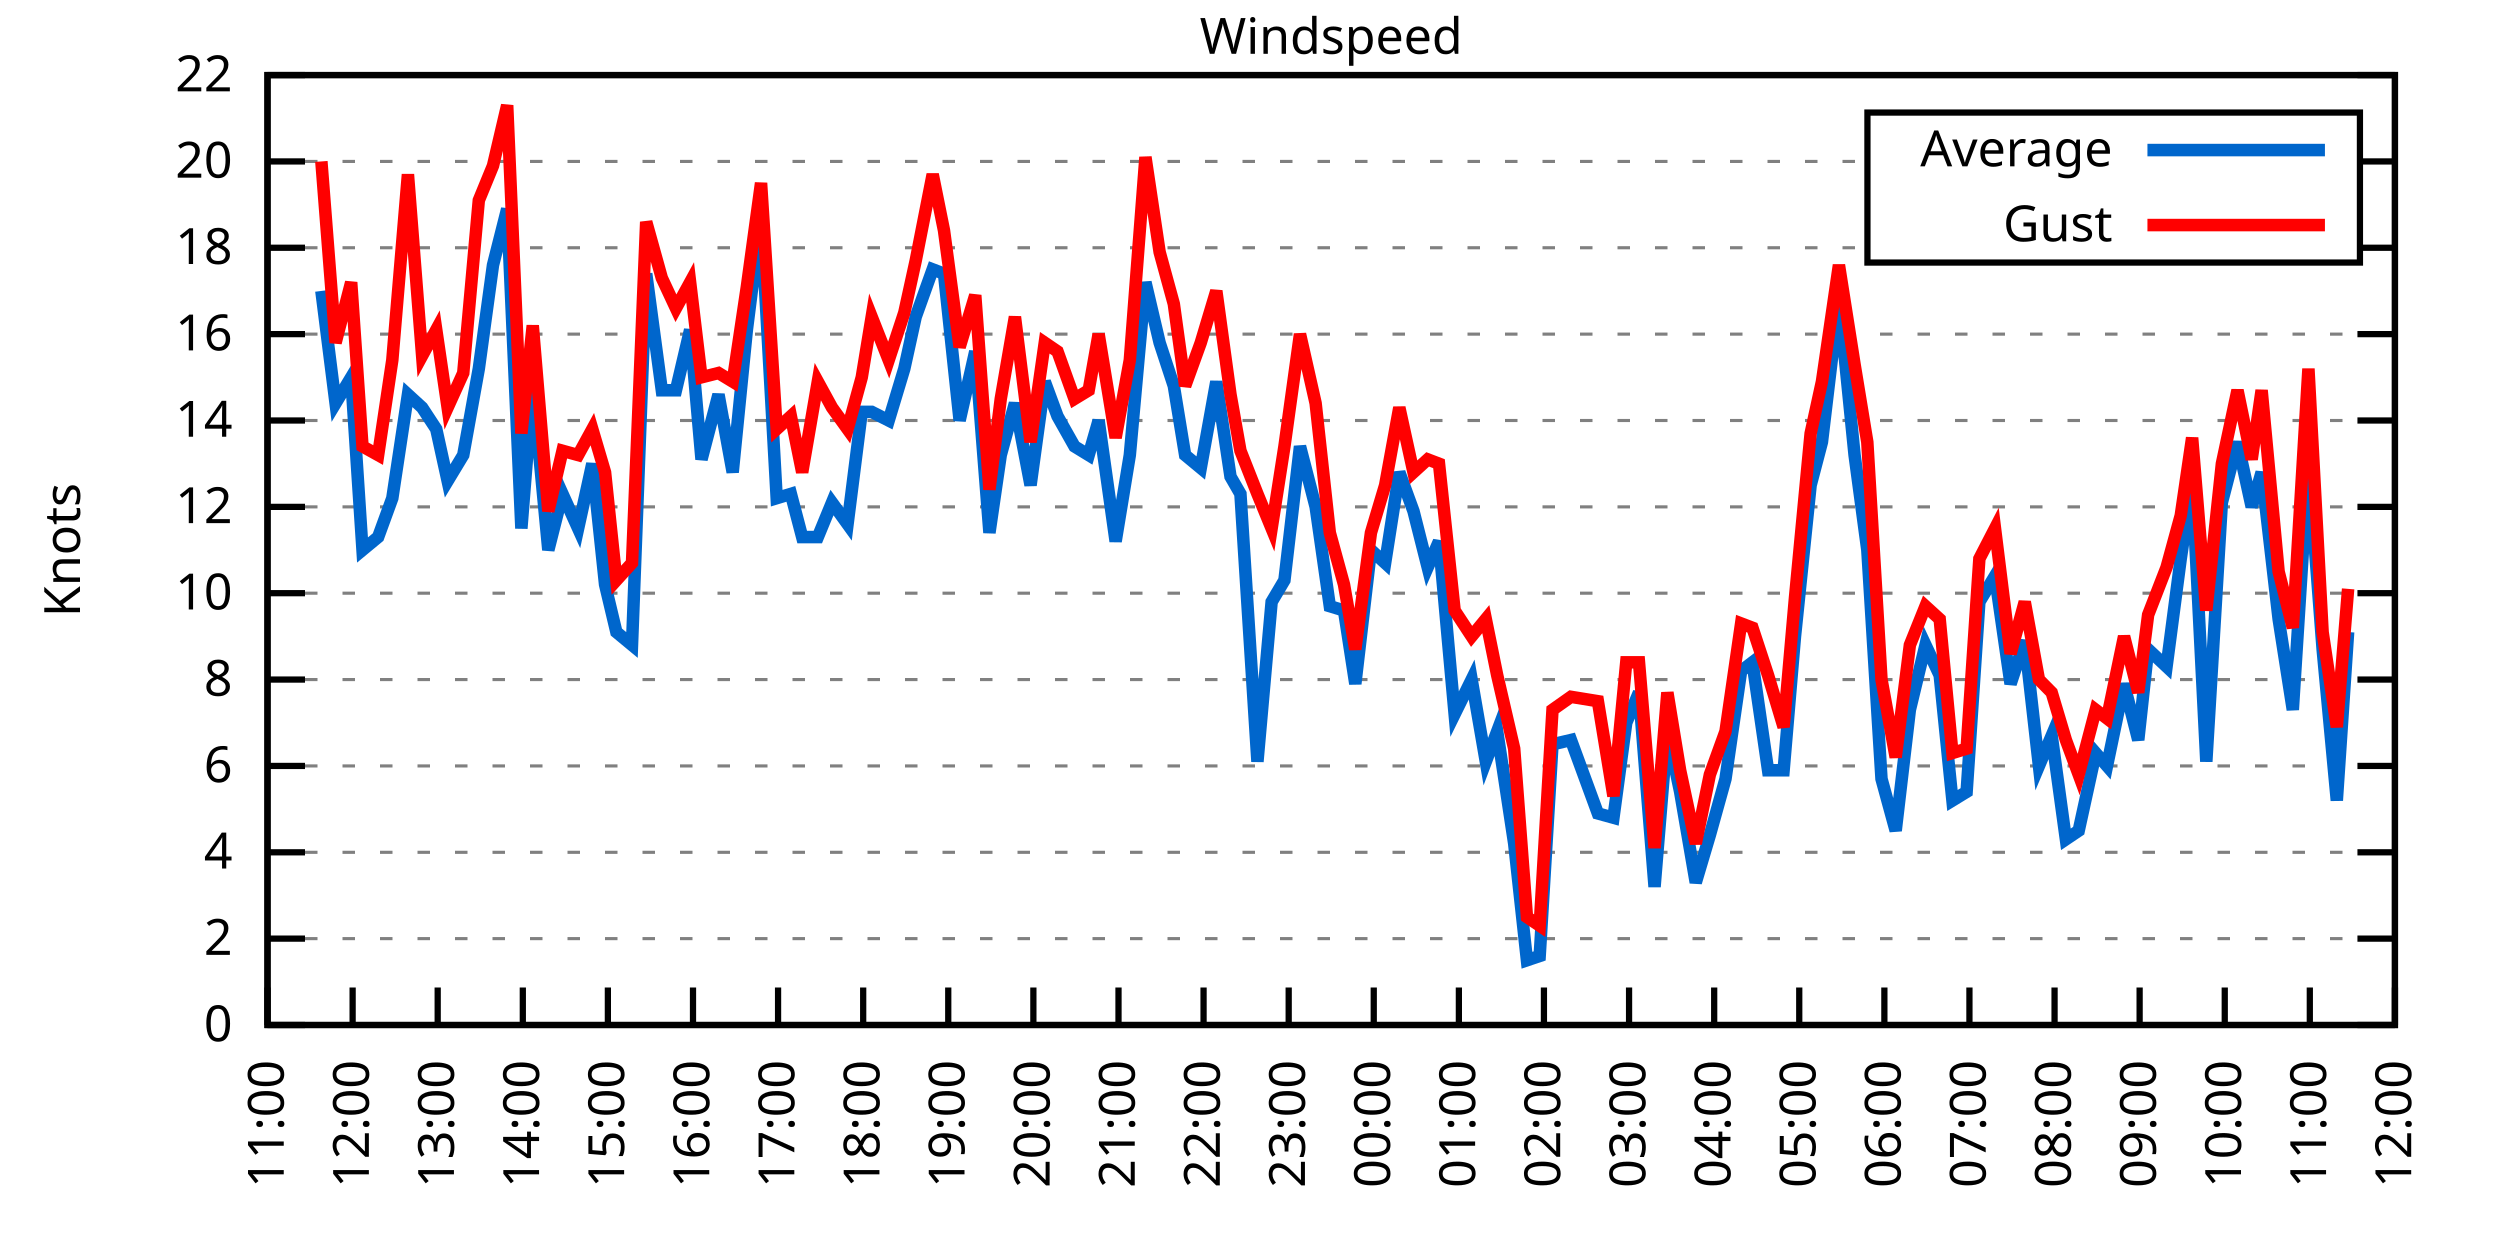
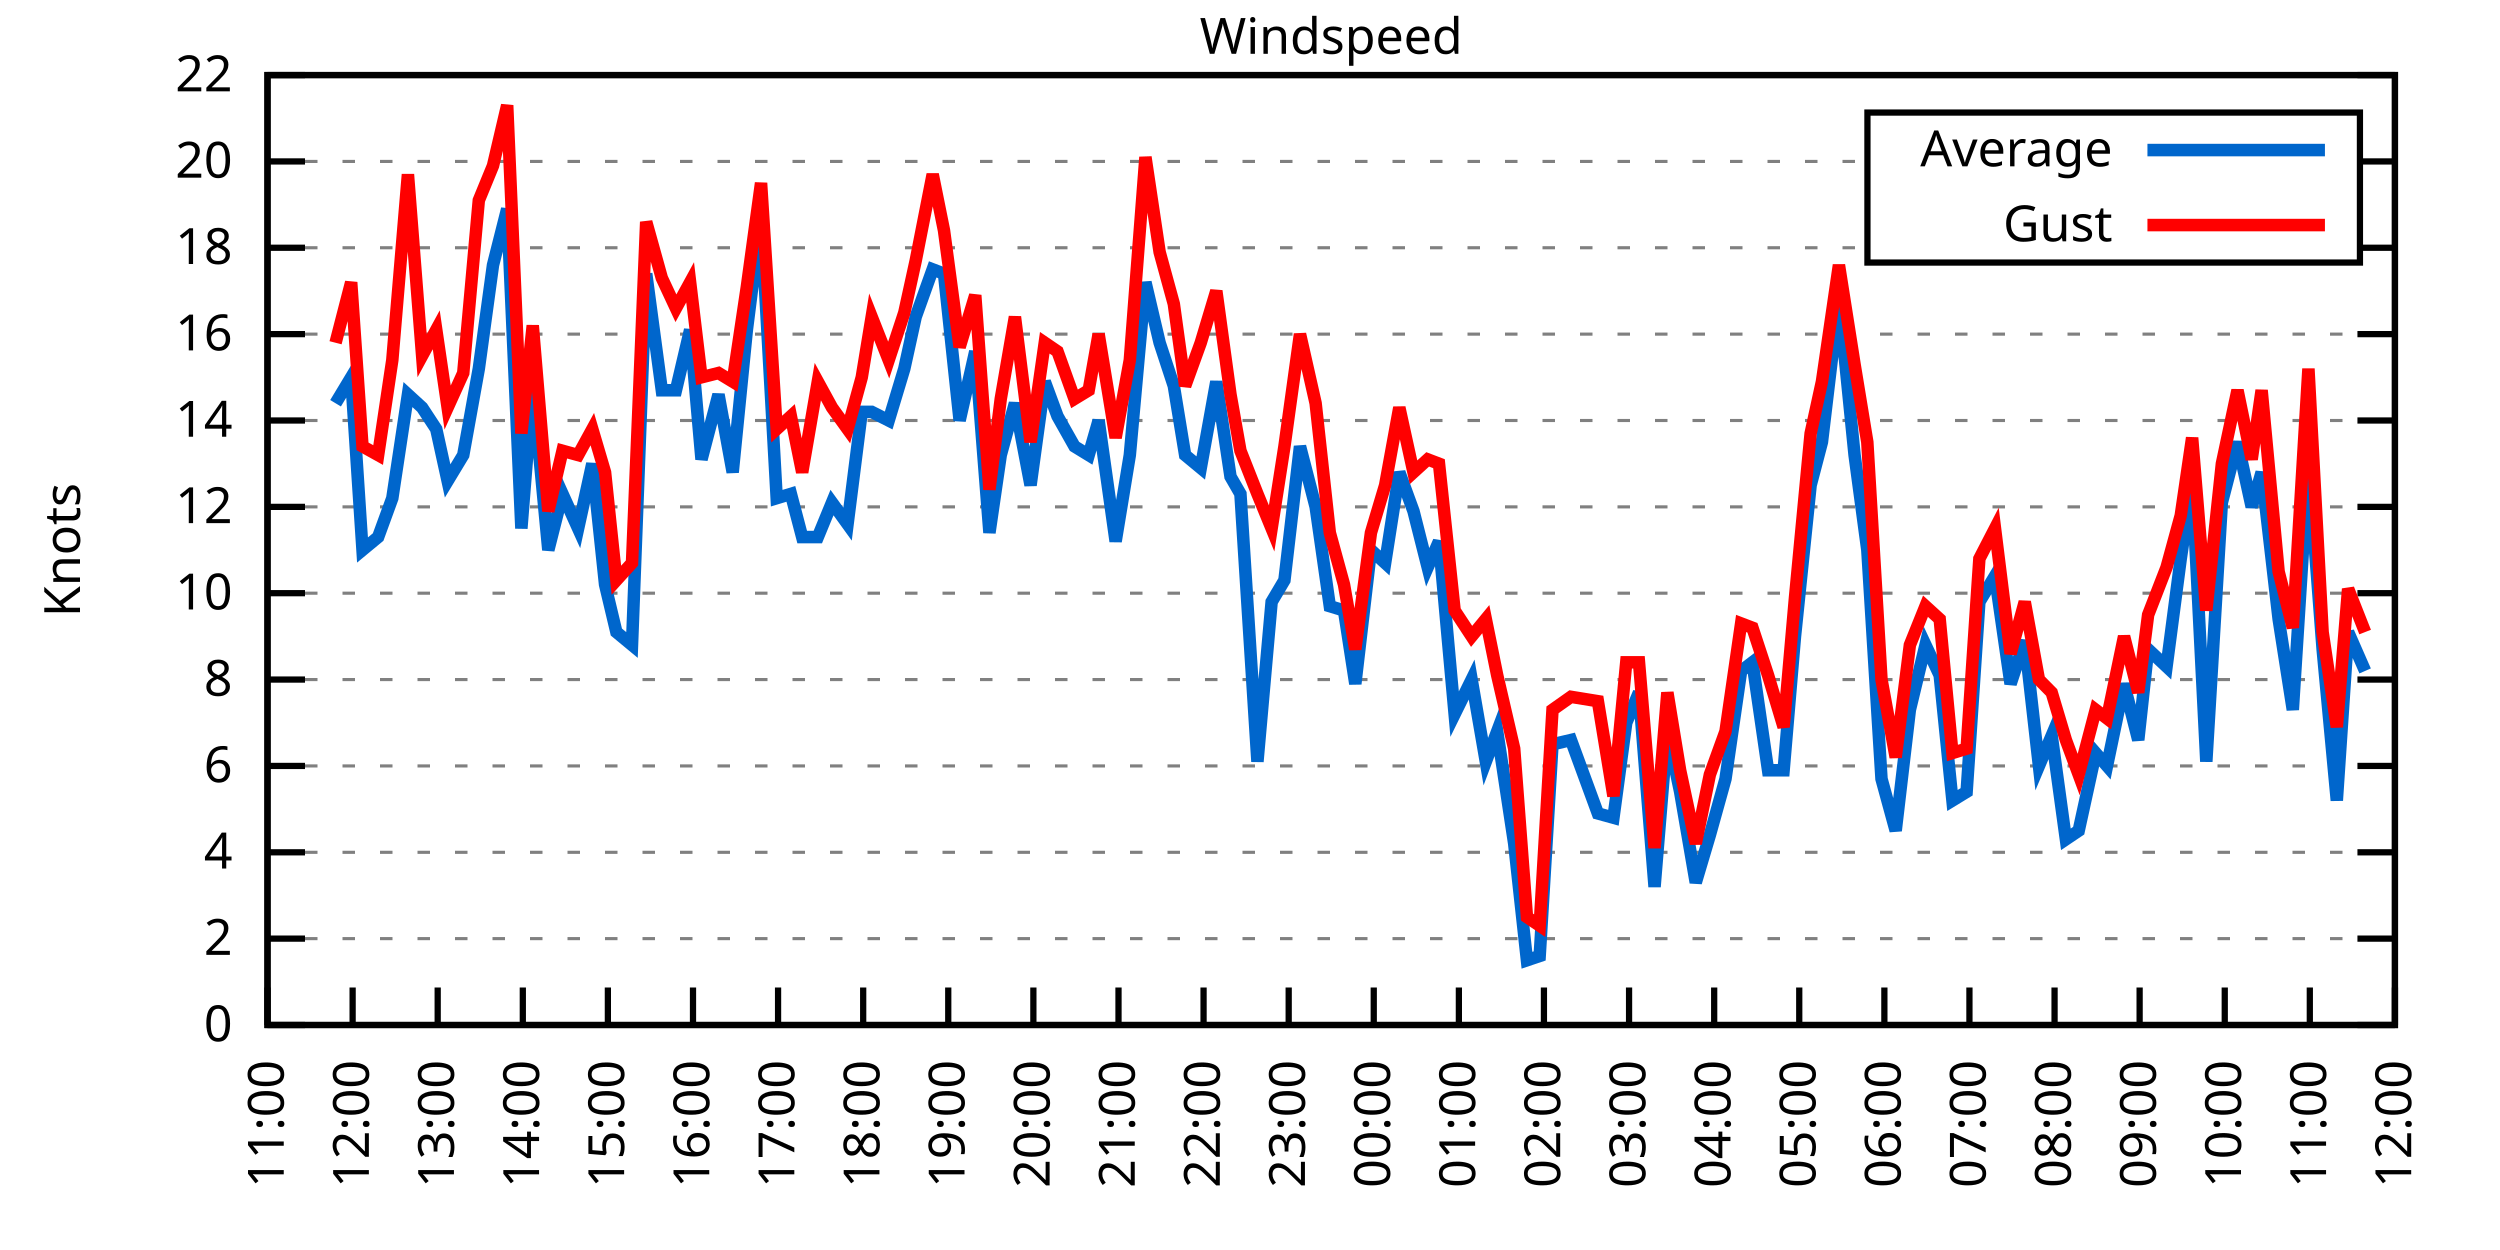
<svg xmlns="http://www.w3.org/2000/svg" xmlns:xlink="http://www.w3.org/1999/xlink" width="400" height="200" viewBox="0 0 400 200">
  <g id="gnuplot_canvas">
    <rect x="0" y="0" width="400" height="200" fill="none" />
    <defs>
      <circle id="gpDot" r="0.5" stroke-width="0.5" stroke="currentColor" />
      <path id="gpPt0" stroke-width="0.333" stroke="currentColor" d="M-1,0 h2 M0,-1 v2" />
      <path id="gpPt1" stroke-width="0.333" stroke="currentColor" d="M-1,-1 L1,1 M1,-1 L-1,1" />
      <path id="gpPt2" stroke-width="0.333" stroke="currentColor" d="M-1,0 L1,0 M0,-1 L0,1 M-1,-1 L1,1 M-1,1 L1,-1" />
      <rect id="gpPt3" stroke-width="0.333" stroke="currentColor" x="-1" y="-1" width="2" height="2" />
      <rect id="gpPt4" stroke-width="0.333" stroke="currentColor" fill="currentColor" x="-1" y="-1" width="2" height="2" />
      <circle id="gpPt5" stroke-width="0.333" stroke="currentColor" cx="0" cy="0" r="1" />
      <use xlink:href="#gpPt5" id="gpPt6" fill="currentColor" stroke="none" />
      <path id="gpPt7" stroke-width="0.333" stroke="currentColor" d="M0,-1.33 L-1.33,0.67 L1.33,0.67 z" />
      <use xlink:href="#gpPt7" id="gpPt8" fill="currentColor" stroke="none" />
      <use xlink:href="#gpPt7" id="gpPt9" stroke="currentColor" transform="rotate(180)" />
      <use xlink:href="#gpPt9" id="gpPt10" fill="currentColor" stroke="none" />
      <use xlink:href="#gpPt3" id="gpPt11" stroke="currentColor" transform="rotate(45)" />
      <use xlink:href="#gpPt11" id="gpPt12" fill="currentColor" stroke="none" />
      <path id="gpPt13" stroke-width="0.333" stroke="currentColor" d="M0,1.330 L1.265,0.411 L0.782,-1.067 L-0.782,-1.076 L-1.265,0.411 z" />
      <use xlink:href="#gpPt13" id="gpPt14" fill="currentColor" stroke="none" />
      <filter id="textbox" filterUnits="objectBoundingBox" x="0" y="0" height="1" width="1">
        <feFlood flood-color="white" flood-opacity="1" result="bgnd" />
        <feComposite in="SourceGraphic" in2="bgnd" operator="atop" />
      </filter>
      <filter id="greybox" filterUnits="objectBoundingBox" x="0" y="0" height="1" width="1">
        <feFlood flood-color="lightgrey" flood-opacity="1" result="grey" />
        <feComposite in="SourceGraphic" in2="grey" operator="atop" />
      </filter>
    </defs>
    <g fill="none" color="white" stroke="currentColor" stroke-width="1.00" stroke-linecap="butt" stroke-linejoin="miter">
</g>
    <g fill="none" color="black" stroke="currentColor" stroke-width="1.00" stroke-linecap="butt" stroke-linejoin="miter">
      <g stroke="none" shape-rendering="crispEdges">
        <polygon fill="rgb(255, 255, 255)" points="42.80,164.00 383.18,164.00 383.18,12.02 42.80,12.02 " />
      </g>
    </g>
    <g fill="none" color="black" stroke="currentColor" stroke-width="1.00" stroke-linecap="butt" stroke-linejoin="miter">
</g>
    <g fill="none" color="black" stroke="black" stroke-width="0.50" stroke-linecap="butt" stroke-linejoin="miter">
</g>
    <g fill="none" color="gray" stroke="currentColor" stroke-width="0.50" stroke-linecap="butt" stroke-linejoin="miter">
      <path stroke="gray" stroke-dasharray="2,4" class="gridline" d="M42.80,164.00 L383.19,164.00  " />
    </g>
    <g fill="none" color="gray" stroke="gray" stroke-width="1.00" stroke-linecap="butt" stroke-linejoin="miter">
</g>
    <g fill="none" color="black" stroke="currentColor" stroke-width="1.00" stroke-linecap="butt" stroke-linejoin="miter">
      <path stroke="black" d="M42.80,164.00 L48.80,164.00 M383.19,164.00 L377.19,164.00  " />
      <g transform="translate(37.20,166.60)" stroke="none" fill="black" font-family="Sans" font-size="8.00" text-anchor="end">
        <text>
          <tspan font-family="Sans"> 0</tspan>
        </text>
      </g>
    </g>
    <g fill="none" color="black" stroke="currentColor" stroke-width="1.00" stroke-linecap="butt" stroke-linejoin="miter">
</g>
    <g fill="none" color="black" stroke="black" stroke-width="0.50" stroke-linecap="butt" stroke-linejoin="miter">
</g>
    <g fill="none" color="gray" stroke="currentColor" stroke-width="0.50" stroke-linecap="butt" stroke-linejoin="miter">
      <path stroke="gray" stroke-dasharray="2,4" class="gridline" d="M42.80,150.18 L383.19,150.18  " />
    </g>
    <g fill="none" color="gray" stroke="gray" stroke-width="1.00" stroke-linecap="butt" stroke-linejoin="miter">
</g>
    <g fill="none" color="black" stroke="currentColor" stroke-width="1.00" stroke-linecap="butt" stroke-linejoin="miter">
      <path stroke="black" d="M42.80,150.18 L48.80,150.18 M383.19,150.18 L377.19,150.18  " />
      <g transform="translate(37.20,152.78)" stroke="none" fill="black" font-family="Sans" font-size="8.00" text-anchor="end">
        <text>
          <tspan font-family="Sans"> 2</tspan>
        </text>
      </g>
    </g>
    <g fill="none" color="black" stroke="currentColor" stroke-width="1.00" stroke-linecap="butt" stroke-linejoin="miter">
</g>
    <g fill="none" color="black" stroke="black" stroke-width="0.50" stroke-linecap="butt" stroke-linejoin="miter">
</g>
    <g fill="none" color="gray" stroke="currentColor" stroke-width="0.50" stroke-linecap="butt" stroke-linejoin="miter">
      <path stroke="gray" stroke-dasharray="2,4" class="gridline" d="M42.80,136.37 L383.19,136.37  " />
    </g>
    <g fill="none" color="gray" stroke="gray" stroke-width="1.00" stroke-linecap="butt" stroke-linejoin="miter">
</g>
    <g fill="none" color="black" stroke="currentColor" stroke-width="1.00" stroke-linecap="butt" stroke-linejoin="miter">
      <path stroke="black" d="M42.80,136.37 L48.80,136.37 M383.19,136.37 L377.19,136.37  " />
      <g transform="translate(37.20,138.97)" stroke="none" fill="black" font-family="Sans" font-size="8.00" text-anchor="end">
        <text>
          <tspan font-family="Sans"> 4</tspan>
        </text>
      </g>
    </g>
    <g fill="none" color="black" stroke="currentColor" stroke-width="1.00" stroke-linecap="butt" stroke-linejoin="miter">
</g>
    <g fill="none" color="black" stroke="black" stroke-width="0.50" stroke-linecap="butt" stroke-linejoin="miter">
</g>
    <g fill="none" color="gray" stroke="currentColor" stroke-width="0.50" stroke-linecap="butt" stroke-linejoin="miter">
      <path stroke="gray" stroke-dasharray="2,4" class="gridline" d="M42.80,122.55 L383.19,122.55  " />
    </g>
    <g fill="none" color="gray" stroke="gray" stroke-width="1.00" stroke-linecap="butt" stroke-linejoin="miter">
</g>
    <g fill="none" color="black" stroke="currentColor" stroke-width="1.00" stroke-linecap="butt" stroke-linejoin="miter">
      <path stroke="black" d="M42.80,122.55 L48.80,122.55 M383.19,122.55 L377.19,122.55  " />
      <g transform="translate(37.20,125.15)" stroke="none" fill="black" font-family="Sans" font-size="8.00" text-anchor="end">
        <text>
          <tspan font-family="Sans"> 6</tspan>
        </text>
      </g>
    </g>
    <g fill="none" color="black" stroke="currentColor" stroke-width="1.00" stroke-linecap="butt" stroke-linejoin="miter">
</g>
    <g fill="none" color="black" stroke="black" stroke-width="0.50" stroke-linecap="butt" stroke-linejoin="miter">
</g>
    <g fill="none" color="gray" stroke="currentColor" stroke-width="0.50" stroke-linecap="butt" stroke-linejoin="miter">
      <path stroke="gray" stroke-dasharray="2,4" class="gridline" d="M42.80,108.73 L383.19,108.73  " />
    </g>
    <g fill="none" color="gray" stroke="gray" stroke-width="1.00" stroke-linecap="butt" stroke-linejoin="miter">
</g>
    <g fill="none" color="black" stroke="currentColor" stroke-width="1.00" stroke-linecap="butt" stroke-linejoin="miter">
      <path stroke="black" d="M42.80,108.73 L48.80,108.73 M383.19,108.73 L377.19,108.73  " />
      <g transform="translate(37.20,111.33)" stroke="none" fill="black" font-family="Sans" font-size="8.00" text-anchor="end">
        <text>
          <tspan font-family="Sans"> 8</tspan>
        </text>
      </g>
    </g>
    <g fill="none" color="black" stroke="currentColor" stroke-width="1.00" stroke-linecap="butt" stroke-linejoin="miter">
</g>
    <g fill="none" color="black" stroke="black" stroke-width="0.50" stroke-linecap="butt" stroke-linejoin="miter">
</g>
    <g fill="none" color="gray" stroke="currentColor" stroke-width="0.50" stroke-linecap="butt" stroke-linejoin="miter">
      <path stroke="gray" stroke-dasharray="2,4" class="gridline" d="M42.80,94.91 L383.19,94.91  " />
    </g>
    <g fill="none" color="gray" stroke="gray" stroke-width="1.00" stroke-linecap="butt" stroke-linejoin="miter">
</g>
    <g fill="none" color="black" stroke="currentColor" stroke-width="1.00" stroke-linecap="butt" stroke-linejoin="miter">
      <path stroke="black" d="M42.80,94.91 L48.80,94.91 M383.19,94.91 L377.19,94.91  " />
      <g transform="translate(37.20,97.51)" stroke="none" fill="black" font-family="Sans" font-size="8.00" text-anchor="end">
        <text>
          <tspan font-family="Sans"> 10</tspan>
        </text>
      </g>
    </g>
    <g fill="none" color="black" stroke="currentColor" stroke-width="1.00" stroke-linecap="butt" stroke-linejoin="miter">
</g>
    <g fill="none" color="black" stroke="black" stroke-width="0.50" stroke-linecap="butt" stroke-linejoin="miter">
</g>
    <g fill="none" color="gray" stroke="currentColor" stroke-width="0.50" stroke-linecap="butt" stroke-linejoin="miter">
      <path stroke="gray" stroke-dasharray="2,4" class="gridline" d="M42.80,81.10 L383.19,81.10  " />
    </g>
    <g fill="none" color="gray" stroke="gray" stroke-width="1.00" stroke-linecap="butt" stroke-linejoin="miter">
</g>
    <g fill="none" color="black" stroke="currentColor" stroke-width="1.00" stroke-linecap="butt" stroke-linejoin="miter">
      <path stroke="black" d="M42.80,81.10 L48.80,81.10 M383.19,81.10 L377.19,81.10  " />
      <g transform="translate(37.20,83.70)" stroke="none" fill="black" font-family="Sans" font-size="8.00" text-anchor="end">
        <text>
          <tspan font-family="Sans"> 12</tspan>
        </text>
      </g>
    </g>
    <g fill="none" color="black" stroke="currentColor" stroke-width="1.00" stroke-linecap="butt" stroke-linejoin="miter">
</g>
    <g fill="none" color="black" stroke="black" stroke-width="0.50" stroke-linecap="butt" stroke-linejoin="miter">
</g>
    <g fill="none" color="gray" stroke="currentColor" stroke-width="0.50" stroke-linecap="butt" stroke-linejoin="miter">
      <path stroke="gray" stroke-dasharray="2,4" class="gridline" d="M42.80,67.28 L383.19,67.28  " />
    </g>
    <g fill="none" color="gray" stroke="gray" stroke-width="1.00" stroke-linecap="butt" stroke-linejoin="miter">
</g>
    <g fill="none" color="black" stroke="currentColor" stroke-width="1.00" stroke-linecap="butt" stroke-linejoin="miter">
      <path stroke="black" d="M42.80,67.28 L48.80,67.28 M383.19,67.28 L377.19,67.28  " />
      <g transform="translate(37.20,69.88)" stroke="none" fill="black" font-family="Sans" font-size="8.00" text-anchor="end">
        <text>
          <tspan font-family="Sans"> 14</tspan>
        </text>
      </g>
    </g>
    <g fill="none" color="black" stroke="currentColor" stroke-width="1.00" stroke-linecap="butt" stroke-linejoin="miter">
</g>
    <g fill="none" color="black" stroke="black" stroke-width="0.50" stroke-linecap="butt" stroke-linejoin="miter">
</g>
    <g fill="none" color="gray" stroke="currentColor" stroke-width="0.50" stroke-linecap="butt" stroke-linejoin="miter">
      <path stroke="gray" stroke-dasharray="2,4" class="gridline" d="M42.80,53.46 L383.19,53.46  " />
    </g>
    <g fill="none" color="gray" stroke="gray" stroke-width="1.00" stroke-linecap="butt" stroke-linejoin="miter">
</g>
    <g fill="none" color="black" stroke="currentColor" stroke-width="1.00" stroke-linecap="butt" stroke-linejoin="miter">
      <path stroke="black" d="M42.80,53.46 L48.80,53.46 M383.19,53.46 L377.19,53.46  " />
      <g transform="translate(37.20,56.06)" stroke="none" fill="black" font-family="Sans" font-size="8.00" text-anchor="end">
        <text>
          <tspan font-family="Sans"> 16</tspan>
        </text>
      </g>
    </g>
    <g fill="none" color="black" stroke="currentColor" stroke-width="1.00" stroke-linecap="butt" stroke-linejoin="miter">
</g>
    <g fill="none" color="black" stroke="black" stroke-width="0.50" stroke-linecap="butt" stroke-linejoin="miter">
</g>
    <g fill="none" color="gray" stroke="currentColor" stroke-width="0.50" stroke-linecap="butt" stroke-linejoin="miter">
      <path stroke="gray" stroke-dasharray="2,4" class="gridline" d="M42.80,39.64 L298.79,39.64 M377.59,39.64 L383.19,39.64  " />
    </g>
    <g fill="none" color="gray" stroke="gray" stroke-width="1.00" stroke-linecap="butt" stroke-linejoin="miter">
</g>
    <g fill="none" color="black" stroke="currentColor" stroke-width="1.00" stroke-linecap="butt" stroke-linejoin="miter">
      <path stroke="black" d="M42.80,39.64 L48.80,39.64 M383.19,39.64 L377.19,39.64  " />
      <g transform="translate(37.20,42.24)" stroke="none" fill="black" font-family="Sans" font-size="8.00" text-anchor="end">
        <text>
          <tspan font-family="Sans"> 18</tspan>
        </text>
      </g>
    </g>
    <g fill="none" color="black" stroke="currentColor" stroke-width="1.00" stroke-linecap="butt" stroke-linejoin="miter">
</g>
    <g fill="none" color="black" stroke="black" stroke-width="0.50" stroke-linecap="butt" stroke-linejoin="miter">
</g>
    <g fill="none" color="gray" stroke="currentColor" stroke-width="0.50" stroke-linecap="butt" stroke-linejoin="miter">
      <path stroke="gray" stroke-dasharray="2,4" class="gridline" d="M42.80,25.83 L298.79,25.83 M377.59,25.83 L383.19,25.83  " />
    </g>
    <g fill="none" color="gray" stroke="gray" stroke-width="1.00" stroke-linecap="butt" stroke-linejoin="miter">
</g>
    <g fill="none" color="black" stroke="currentColor" stroke-width="1.00" stroke-linecap="butt" stroke-linejoin="miter">
      <path stroke="black" d="M42.80,25.83 L48.80,25.83 M383.19,25.83 L377.19,25.83  " />
      <g transform="translate(37.20,28.43)" stroke="none" fill="black" font-family="Sans" font-size="8.00" text-anchor="end">
        <text>
          <tspan font-family="Sans"> 20</tspan>
        </text>
      </g>
    </g>
    <g fill="none" color="black" stroke="currentColor" stroke-width="1.00" stroke-linecap="butt" stroke-linejoin="miter">
</g>
    <g fill="none" color="black" stroke="black" stroke-width="0.50" stroke-linecap="butt" stroke-linejoin="miter">
</g>
    <g fill="none" color="gray" stroke="currentColor" stroke-width="0.50" stroke-linecap="butt" stroke-linejoin="miter">
      <path stroke="gray" stroke-dasharray="2,4" class="gridline" d="M42.80,12.01 L383.19,12.01  " />
    </g>
    <g fill="none" color="gray" stroke="gray" stroke-width="1.00" stroke-linecap="butt" stroke-linejoin="miter">
</g>
    <g fill="none" color="black" stroke="currentColor" stroke-width="1.00" stroke-linecap="butt" stroke-linejoin="miter">
      <path stroke="black" d="M42.80,12.01 L48.80,12.01 M383.19,12.01 L377.19,12.01  " />
      <g transform="translate(37.20,14.61)" stroke="none" fill="black" font-family="Sans" font-size="8.00" text-anchor="end">
        <text>
          <tspan font-family="Sans"> 22</tspan>
        </text>
      </g>
    </g>
    <g fill="none" color="black" stroke="currentColor" stroke-width="1.00" stroke-linecap="butt" stroke-linejoin="miter">
      <path stroke="black" d="M42.80,164.00 L42.80,158.00  " />
      <g transform="translate(45.40,169.60) rotate(270.00)" stroke="none" fill="black" font-family="Sans" font-size="8.00" text-anchor="end">
        <text>
          <tspan font-family="Sans">11:00</tspan>
        </text>
      </g>
    </g>
    <g fill="none" color="black" stroke="currentColor" stroke-width="1.00" stroke-linecap="butt" stroke-linejoin="miter">
      <path stroke="black" d="M56.42,164.00 L56.42,158.00  " />
      <g transform="translate(59.02,169.60) rotate(270.00)" stroke="none" fill="black" font-family="Sans" font-size="8.00" text-anchor="end">
        <text>
          <tspan font-family="Sans">12:00</tspan>
        </text>
      </g>
    </g>
    <g fill="none" color="black" stroke="currentColor" stroke-width="1.00" stroke-linecap="butt" stroke-linejoin="miter">
      <path stroke="black" d="M70.03,164.00 L70.03,158.00  " />
      <g transform="translate(72.63,169.60) rotate(270.00)" stroke="none" fill="black" font-family="Sans" font-size="8.00" text-anchor="end">
        <text>
          <tspan font-family="Sans">13:00</tspan>
        </text>
      </g>
    </g>
    <g fill="none" color="black" stroke="currentColor" stroke-width="1.00" stroke-linecap="butt" stroke-linejoin="miter">
      <path stroke="black" d="M83.65,164.00 L83.65,158.00  " />
      <g transform="translate(86.25,169.60) rotate(270.00)" stroke="none" fill="black" font-family="Sans" font-size="8.00" text-anchor="end">
        <text>
          <tspan font-family="Sans">14:00</tspan>
        </text>
      </g>
    </g>
    <g fill="none" color="black" stroke="currentColor" stroke-width="1.00" stroke-linecap="butt" stroke-linejoin="miter">
      <path stroke="black" d="M97.26,164.00 L97.26,158.00  " />
      <g transform="translate(99.86,169.60) rotate(270.00)" stroke="none" fill="black" font-family="Sans" font-size="8.00" text-anchor="end">
        <text>
          <tspan font-family="Sans">15:00</tspan>
        </text>
      </g>
    </g>
    <g fill="none" color="black" stroke="currentColor" stroke-width="1.00" stroke-linecap="butt" stroke-linejoin="miter">
      <path stroke="black" d="M110.88,164.00 L110.88,158.00  " />
      <g transform="translate(113.48,169.60) rotate(270.00)" stroke="none" fill="black" font-family="Sans" font-size="8.00" text-anchor="end">
        <text>
          <tspan font-family="Sans">16:00</tspan>
        </text>
      </g>
    </g>
    <g fill="none" color="black" stroke="currentColor" stroke-width="1.00" stroke-linecap="butt" stroke-linejoin="miter">
      <path stroke="black" d="M124.49,164.00 L124.49,158.00  " />
      <g transform="translate(127.09,169.60) rotate(270.00)" stroke="none" fill="black" font-family="Sans" font-size="8.00" text-anchor="end">
        <text>
          <tspan font-family="Sans">17:00</tspan>
        </text>
      </g>
    </g>
    <g fill="none" color="black" stroke="currentColor" stroke-width="1.00" stroke-linecap="butt" stroke-linejoin="miter">
      <path stroke="black" d="M138.11,164.00 L138.11,158.00  " />
      <g transform="translate(140.71,169.60) rotate(270.00)" stroke="none" fill="black" font-family="Sans" font-size="8.00" text-anchor="end">
        <text>
          <tspan font-family="Sans">18:00</tspan>
        </text>
      </g>
    </g>
    <g fill="none" color="black" stroke="currentColor" stroke-width="1.00" stroke-linecap="butt" stroke-linejoin="miter">
      <path stroke="black" d="M151.72,164.00 L151.72,158.00  " />
      <g transform="translate(154.32,169.60) rotate(270.00)" stroke="none" fill="black" font-family="Sans" font-size="8.00" text-anchor="end">
        <text>
          <tspan font-family="Sans">19:00</tspan>
        </text>
      </g>
    </g>
    <g fill="none" color="black" stroke="currentColor" stroke-width="1.00" stroke-linecap="butt" stroke-linejoin="miter">
      <path stroke="black" d="M165.34,164.00 L165.34,158.00  " />
      <g transform="translate(167.94,169.60) rotate(270.00)" stroke="none" fill="black" font-family="Sans" font-size="8.00" text-anchor="end">
        <text>
          <tspan font-family="Sans">20:00</tspan>
        </text>
      </g>
    </g>
    <g fill="none" color="black" stroke="currentColor" stroke-width="1.00" stroke-linecap="butt" stroke-linejoin="miter">
      <path stroke="black" d="M178.96,164.00 L178.96,158.00  " />
      <g transform="translate(181.56,169.60) rotate(270.00)" stroke="none" fill="black" font-family="Sans" font-size="8.00" text-anchor="end">
        <text>
          <tspan font-family="Sans">21:00</tspan>
        </text>
      </g>
    </g>
    <g fill="none" color="black" stroke="currentColor" stroke-width="1.00" stroke-linecap="butt" stroke-linejoin="miter">
      <path stroke="black" d="M192.57,164.00 L192.57,158.00  " />
      <g transform="translate(195.17,169.60) rotate(270.00)" stroke="none" fill="black" font-family="Sans" font-size="8.00" text-anchor="end">
        <text>
          <tspan font-family="Sans">22:00</tspan>
        </text>
      </g>
    </g>
    <g fill="none" color="black" stroke="currentColor" stroke-width="1.00" stroke-linecap="butt" stroke-linejoin="miter">
      <path stroke="black" d="M206.19,164.00 L206.19,158.00  " />
      <g transform="translate(208.79,169.60) rotate(270.00)" stroke="none" fill="black" font-family="Sans" font-size="8.00" text-anchor="end">
        <text>
          <tspan font-family="Sans">23:00</tspan>
        </text>
      </g>
    </g>
    <g fill="none" color="black" stroke="currentColor" stroke-width="1.00" stroke-linecap="butt" stroke-linejoin="miter">
      <path stroke="black" d="M219.80,164.00 L219.80,158.00  " />
      <g transform="translate(222.40,169.60) rotate(270.00)" stroke="none" fill="black" font-family="Sans" font-size="8.00" text-anchor="end">
        <text>
          <tspan font-family="Sans">00:00</tspan>
        </text>
      </g>
    </g>
    <g fill="none" color="black" stroke="currentColor" stroke-width="1.00" stroke-linecap="butt" stroke-linejoin="miter">
      <path stroke="black" d="M233.42,164.00 L233.42,158.00  " />
      <g transform="translate(236.02,169.60) rotate(270.00)" stroke="none" fill="black" font-family="Sans" font-size="8.00" text-anchor="end">
        <text>
          <tspan font-family="Sans">01:00</tspan>
        </text>
      </g>
    </g>
    <g fill="none" color="black" stroke="currentColor" stroke-width="1.00" stroke-linecap="butt" stroke-linejoin="miter">
      <path stroke="black" d="M247.03,164.00 L247.03,158.00  " />
      <g transform="translate(249.63,169.60) rotate(270.00)" stroke="none" fill="black" font-family="Sans" font-size="8.00" text-anchor="end">
        <text>
          <tspan font-family="Sans">02:00</tspan>
        </text>
      </g>
    </g>
    <g fill="none" color="black" stroke="currentColor" stroke-width="1.00" stroke-linecap="butt" stroke-linejoin="miter">
      <path stroke="black" d="M260.65,164.00 L260.65,158.00  " />
      <g transform="translate(263.25,169.60) rotate(270.00)" stroke="none" fill="black" font-family="Sans" font-size="8.00" text-anchor="end">
        <text>
          <tspan font-family="Sans">03:00</tspan>
        </text>
      </g>
    </g>
    <g fill="none" color="black" stroke="currentColor" stroke-width="1.00" stroke-linecap="butt" stroke-linejoin="miter">
      <path stroke="black" d="M274.27,164.00 L274.27,158.00  " />
      <g transform="translate(276.87,169.60) rotate(270.00)" stroke="none" fill="black" font-family="Sans" font-size="8.00" text-anchor="end">
        <text>
          <tspan font-family="Sans">04:00</tspan>
        </text>
      </g>
    </g>
    <g fill="none" color="black" stroke="currentColor" stroke-width="1.00" stroke-linecap="butt" stroke-linejoin="miter">
      <path stroke="black" d="M287.88,164.00 L287.88,158.00  " />
      <g transform="translate(290.48,169.60) rotate(270.00)" stroke="none" fill="black" font-family="Sans" font-size="8.00" text-anchor="end">
        <text>
          <tspan font-family="Sans">05:00</tspan>
        </text>
      </g>
    </g>
    <g fill="none" color="black" stroke="currentColor" stroke-width="1.00" stroke-linecap="butt" stroke-linejoin="miter">
      <path stroke="black" d="M301.50,164.00 L301.50,158.00  " />
      <g transform="translate(304.10,169.60) rotate(270.00)" stroke="none" fill="black" font-family="Sans" font-size="8.00" text-anchor="end">
        <text>
          <tspan font-family="Sans">06:00</tspan>
        </text>
      </g>
    </g>
    <g fill="none" color="black" stroke="currentColor" stroke-width="1.00" stroke-linecap="butt" stroke-linejoin="miter">
      <path stroke="black" d="M315.11,164.00 L315.11,158.00  " />
      <g transform="translate(317.71,169.60) rotate(270.00)" stroke="none" fill="black" font-family="Sans" font-size="8.00" text-anchor="end">
        <text>
          <tspan font-family="Sans">07:00</tspan>
        </text>
      </g>
    </g>
    <g fill="none" color="black" stroke="currentColor" stroke-width="1.00" stroke-linecap="butt" stroke-linejoin="miter">
      <path stroke="black" d="M328.73,164.00 L328.73,158.00  " />
      <g transform="translate(331.33,169.60) rotate(270.00)" stroke="none" fill="black" font-family="Sans" font-size="8.00" text-anchor="end">
        <text>
          <tspan font-family="Sans">08:00</tspan>
        </text>
      </g>
    </g>
    <g fill="none" color="black" stroke="currentColor" stroke-width="1.00" stroke-linecap="butt" stroke-linejoin="miter">
      <path stroke="black" d="M342.34,164.00 L342.34,158.00  " />
      <g transform="translate(344.94,169.60) rotate(270.00)" stroke="none" fill="black" font-family="Sans" font-size="8.00" text-anchor="end">
        <text>
          <tspan font-family="Sans">09:00</tspan>
        </text>
      </g>
    </g>
    <g fill="none" color="black" stroke="currentColor" stroke-width="1.00" stroke-linecap="butt" stroke-linejoin="miter">
      <path stroke="black" d="M355.96,164.00 L355.96,158.00  " />
      <g transform="translate(358.56,169.60) rotate(270.00)" stroke="none" fill="black" font-family="Sans" font-size="8.00" text-anchor="end">
        <text>
          <tspan font-family="Sans">10:00</tspan>
        </text>
      </g>
    </g>
    <g fill="none" color="black" stroke="currentColor" stroke-width="1.00" stroke-linecap="butt" stroke-linejoin="miter">
      <path stroke="black" d="M369.57,164.00 L369.57,158.00  " />
      <g transform="translate(372.17,169.60) rotate(270.00)" stroke="none" fill="black" font-family="Sans" font-size="8.00" text-anchor="end">
        <text>
          <tspan font-family="Sans">11:00</tspan>
        </text>
      </g>
    </g>
    <g fill="none" color="black" stroke="currentColor" stroke-width="1.00" stroke-linecap="butt" stroke-linejoin="miter">
      <path stroke="black" d="M383.19,164.00 L383.19,158.00  " />
      <g transform="translate(385.79,169.60) rotate(270.00)" stroke="none" fill="black" font-family="Sans" font-size="8.00" text-anchor="end">
        <text>
          <tspan font-family="Sans">12:00</tspan>
        </text>
      </g>
    </g>
    <g fill="none" color="black" stroke="currentColor" stroke-width="1.00" stroke-linecap="butt" stroke-linejoin="miter">
</g>
    <g fill="none" color="black" stroke="currentColor" stroke-width="1.00" stroke-linecap="butt" stroke-linejoin="miter">
      <path stroke="black" d="M42.80,12.01 L42.80,164.00 L383.19,164.00 L383.19,12.01 L42.80,12.01 Z  " />
    </g>
    <g fill="none" color="black" stroke="currentColor" stroke-width="1.00" stroke-linecap="butt" stroke-linejoin="miter">
</g>
    <g fill="none" color="black" stroke="currentColor" stroke-width="1.00" stroke-linecap="butt" stroke-linejoin="miter">
      <path stroke="black" d="M298.79,42.01 L298.79,18.01 L377.59,18.01 L377.59,42.01 L298.79,42.01 Z  " />
    </g>
    <g id="Windspeed_plot_1">
      <g fill="none" color="white" stroke="black" stroke-width="2.00" stroke-linecap="butt" stroke-linejoin="miter">
</g>
      <g fill="none" color="black" stroke="currentColor" stroke-width="2.00" stroke-linecap="butt" stroke-linejoin="miter">
        <g transform="translate(337.99,26.61)" stroke="none" fill="black" font-family="Sans" font-size="8.00" text-anchor="end">
          <text>
            <tspan font-family="Sans">Average</tspan>
          </text>
        </g>
      </g>
      <g fill="none" color="black" stroke="currentColor" stroke-width="2.00" stroke-linecap="butt" stroke-linejoin="miter">
-         <path stroke="rgb(  0, 102, 204)" d="M343.59,24.01 L371.99,24.01 M51.42,46.55 L53.69,64.52 L56.19,60.37 L58.00,88.00 L60.50,85.93 L62.77,79.71   L65.27,63.13 L67.54,65.21 L69.80,68.66 L71.62,76.95 L74.12,72.81 L76.61,58.99 L78.88,42.41 L81.15,33.43   L83.42,84.55 L85.24,61.75 L87.73,88.00 L90.00,79.02 L92.50,84.55 L94.77,74.19 L96.81,93.53 L98.62,101.13   L101.12,103.20 L103.39,43.79 L105.89,62.44 L108.15,62.44 L110.42,52.77 L112.24,73.50 L114.96,63.13 L117.23,75.57   L119.50,52.77 L121.77,34.81 L124.27,79.71 L126.54,79.02 L128.35,85.93 L130.85,85.93 L133.12,80.41 L135.61,83.86   L137.88,65.90 L139.47,65.90 L142.19,67.28 L144.69,58.99 L146.51,50.70 L149.23,43.10 L151.04,43.79 L153.54,67.28   L156.04,56.23 L158.31,85.24 L160.12,72.81 L162.39,64.52 L164.89,77.64 L167.16,61.06 L169.20,66.59 L171.92,71.42   L174.19,72.81 L175.78,67.28 L178.50,86.62 L180.77,72.81 L183.27,45.17 L185.54,54.84 L187.81,61.75 L189.62,72.81   L192.12,74.88 L194.61,61.06 L196.88,76.26 L198.47,79.02 L201.19,121.86 L203.46,96.30 L205.51,92.84 L208.00,71.42   L210.50,81.10 L212.77,96.99 L215.04,97.68 L216.85,109.42 L219.35,88.00 L221.62,90.08 L223.89,75.57 L226.16,81.79   L228.43,90.77 L230.24,86.62 L232.74,114.26 L235.46,108.73 L237.73,121.86 L239.55,117.02 L242.27,134.98 L244.31,153.64   L246.35,152.95 L248.40,119.09 L251.35,118.40 L255.66,130.15 L258.15,130.84 L260.20,115.64 L262.24,110.80 L264.73,141.89   L266.78,117.02 L268.82,126.69 L271.32,141.20 L273.58,133.60 L276.08,124.62 L278.58,107.35 L280.39,105.97 L282.89,123.24   L285.38,123.24 L287.20,101.82 L289.70,77.64 L291.51,70.73 L294.23,47.93 L296.73,72.81 L298.77,88.00 L301.04,124.62   L303.31,132.91 L305.58,113.57 L308.08,103.20 L310.35,108.04 L312.39,128.08 L314.66,126.69 L316.70,96.30 L319.20,92.15   L321.69,109.42 L323.96,102.51 L326.23,122.55 L328.27,117.71 L330.54,134.29 L332.59,132.91 L335.31,120.48 L337.12,122.55   L339.85,109.42 L342.12,118.40 L343.70,103.89 L346.65,106.66 L348.92,89.39 L350.74,76.95 L353.01,121.86 L355.50,80.41   L358.00,70.73 L360.27,81.10 L361.86,75.57 L364.58,99.06 L366.85,113.57 L369.35,74.19 L371.62,103.89 L373.89,128.08   L375.70,101.13  " />
+         <path stroke="rgb(  0, 102, 204)" d="M343.59,24.01 L371.99,24.01 M53.69,64.52 L56.19,60.37 L58.00,88.00 L60.50,85.93 L62.77,79.71 L65.27,63.13   L67.54,65.21 L69.80,68.66 L71.62,76.95 L74.12,72.81 L76.61,58.99 L78.88,42.41 L81.15,33.43 L83.42,84.55   L85.24,61.75 L87.73,88.00 L90.00,79.02 L92.50,84.55 L94.77,74.19 L96.81,93.53 L98.62,101.13 L101.12,103.20   L103.39,43.79 L105.89,62.44 L108.15,62.44 L110.42,52.77 L112.24,73.50 L114.96,63.13 L117.23,75.57 L119.50,52.77   L121.77,34.81 L124.27,79.71 L126.54,79.02 L128.35,85.93 L130.85,85.93 L133.12,80.41 L135.61,83.86 L137.88,65.90   L139.47,65.90 L142.19,67.28 L144.69,58.99 L146.51,50.70 L149.23,43.10 L151.04,43.79 L153.54,67.28 L156.04,56.23   L158.31,85.24 L160.12,72.81 L162.39,64.52 L164.89,77.64 L167.16,61.06 L169.20,66.59 L171.92,71.42 L174.19,72.81   L175.78,67.28 L178.50,86.62 L180.77,72.81 L183.27,45.17 L185.54,54.84 L187.81,61.75 L189.62,72.81 L192.12,74.88   L194.61,61.06 L196.88,76.26 L198.47,79.02 L201.19,121.86 L203.46,96.30 L205.51,92.84 L208.00,71.42 L210.50,81.10   L212.77,96.99 L215.04,97.68 L216.85,109.42 L219.35,88.00 L221.62,90.08 L223.89,75.57 L226.16,81.79 L228.43,90.77   L230.24,86.62 L232.74,114.26 L235.46,108.73 L237.73,121.86 L239.55,117.02 L242.27,134.98 L244.31,153.64 L246.35,152.95   L248.40,119.09 L251.35,118.40 L255.66,130.15 L258.15,130.84 L260.20,115.64 L262.24,110.80 L264.73,141.89 L266.78,117.02   L268.82,126.69 L271.32,141.20 L273.58,133.60 L276.08,124.62 L278.58,107.35 L280.39,105.97 L282.89,123.24 L285.38,123.24   L287.20,101.82 L289.70,77.64 L291.51,70.73 L294.23,47.93 L296.73,72.81 L298.77,88.00 L301.04,124.62 L303.31,132.91   L305.58,113.57 L308.08,103.20 L310.35,108.04 L312.39,128.08 L314.66,126.69 L316.70,96.30 L319.20,92.15 L321.69,109.42   L323.96,102.51 L326.23,122.55 L328.27,117.71 L330.54,134.29 L332.59,132.91 L335.31,120.48 L337.12,122.55 L339.85,109.42   L342.12,118.40 L343.70,103.89 L346.65,106.66 L348.92,89.39 L350.74,76.95 L353.01,121.86 L355.50,80.41 L358.00,70.73   L360.27,81.10 L361.86,75.57 L364.58,99.06 L366.85,113.57 L369.35,74.19 L371.62,103.89 L373.89,128.08 L375.70,101.13   L378.42,107.35  " />
      </g>
    </g>
    <g id="Windspeed_plot_2">
      <g fill="none" color="black" stroke="currentColor" stroke-width="2.00" stroke-linecap="butt" stroke-linejoin="miter">
        <g transform="translate(337.99,38.61)" stroke="none" fill="black" font-family="Sans" font-size="8.00" text-anchor="end">
          <text>
            <tspan font-family="Sans">Gust</tspan>
          </text>
        </g>
      </g>
      <g fill="none" color="black" stroke="currentColor" stroke-width="2.00" stroke-linecap="butt" stroke-linejoin="miter">
-         <path stroke="rgb(255,   0,   0)" d="M343.59,36.01 L371.99,36.01 M51.42,25.83 L53.69,54.84 L56.19,45.17 L58.00,71.42 L60.50,72.81 L62.77,57.61   L65.27,27.90 L67.54,56.92 L69.80,52.77 L71.62,65.21 L74.12,59.68 L76.61,32.05 L78.88,26.52 L81.15,16.85   L83.42,69.35 L85.24,52.08 L87.73,81.79 L90.00,72.12 L92.50,72.81 L94.77,68.66 L96.81,75.57 L98.62,92.84   L101.12,90.08 L103.39,35.50 L105.89,44.48 L108.15,49.32 L110.42,45.17 L112.24,60.37 L114.96,59.68 L117.23,61.06   L119.50,45.86 L121.77,29.28 L124.27,68.66 L126.54,66.59 L128.35,75.57 L130.85,61.06 L133.12,65.21 L135.61,68.66   L137.88,60.37 L139.47,50.70 L142.19,57.61 L144.69,50.01 L146.51,41.72 L149.23,27.90 L151.04,36.88 L153.54,55.53   L156.04,47.24 L158.31,78.33 L160.12,63.82 L162.39,50.70 L164.89,70.73 L167.16,54.84 L169.20,56.23 L171.92,63.82   L174.19,62.44 L175.78,53.46 L178.50,70.04 L180.77,57.61 L183.27,25.14 L185.54,40.34 L187.81,48.63 L189.62,61.75   L192.12,54.84 L194.61,46.55 L196.88,63.13 L198.47,72.12 L201.19,79.02 L203.46,84.55 L205.51,71.42 L208.00,53.46   L210.50,64.52 L212.77,85.24 L215.04,93.53 L216.85,103.89 L219.35,85.24 L221.62,77.64 L223.89,65.21 L226.16,75.57   L228.43,73.50 L230.24,74.19 L232.74,97.68 L235.46,101.82 L237.73,99.06 L239.55,108.04 L242.27,119.78 L244.31,146.73   L246.35,148.11 L248.40,113.57 L251.35,111.49 L255.66,112.19 L258.15,127.38 L260.20,105.97 L262.24,105.97 L264.73,135.67   L266.78,110.80 L268.82,123.24 L271.32,134.98 L273.58,123.93 L276.08,117.02 L278.58,99.75 L280.39,100.44 L282.89,108.04   L285.38,116.33 L287.20,95.60 L289.70,69.35 L291.51,61.06 L294.23,42.41 L296.73,58.30 L298.77,70.73 L301.04,108.73   L303.31,121.17 L305.58,103.20 L308.08,96.99 L310.35,99.06 L312.39,120.48 L314.66,119.78 L316.70,89.39 L319.20,84.55   L321.69,104.59 L323.96,96.30 L326.23,108.73 L328.27,110.80 L330.54,118.40 L332.59,123.93 L335.31,113.57 L337.12,114.95   L339.85,101.82 L342.12,110.80 L343.70,98.37 L346.65,90.77 L348.92,82.48 L350.74,70.04 L353.01,97.68 L355.50,74.19   L358.00,62.44 L360.27,73.50 L361.86,62.44 L364.58,91.46 L366.85,100.44 L369.35,58.99 L371.62,101.13 L373.89,116.33   L375.70,94.22  " />
+         <path stroke="rgb(255,   0,   0)" d="M343.59,36.01 L371.99,36.01 M53.69,54.84 L56.19,45.17 L58.00,71.42 L60.50,72.81 L62.77,57.61 L65.27,27.90   L67.54,56.92 L69.80,52.77 L71.62,65.21 L74.12,59.68 L76.61,32.05 L78.88,26.52 L81.15,16.85 L83.42,69.35   L85.24,52.08 L87.73,81.79 L90.00,72.12 L92.50,72.81 L94.77,68.66 L96.81,75.57 L98.62,92.84 L101.12,90.08   L103.39,35.50 L105.89,44.48 L108.15,49.32 L110.42,45.17 L112.24,60.37 L114.96,59.68 L117.23,61.06 L119.50,45.86   L121.77,29.28 L124.27,68.66 L126.54,66.59 L128.35,75.57 L130.85,61.06 L133.12,65.21 L135.61,68.66 L137.88,60.37   L139.47,50.70 L142.19,57.61 L144.69,50.01 L146.51,41.72 L149.23,27.90 L151.04,36.88 L153.54,55.53 L156.04,47.24   L158.31,78.33 L160.12,63.82 L162.39,50.70 L164.89,70.73 L167.16,54.84 L169.20,56.23 L171.92,63.82 L174.19,62.44   L175.78,53.46 L178.50,70.04 L180.77,57.61 L183.27,25.14 L185.54,40.34 L187.81,48.63 L189.62,61.75 L192.12,54.84   L194.61,46.55 L196.88,63.13 L198.47,72.12 L201.19,79.02 L203.46,84.55 L205.51,71.42 L208.00,53.46 L210.50,64.52   L212.77,85.24 L215.04,93.53 L216.85,103.89 L219.35,85.24 L221.62,77.64 L223.89,65.21 L226.16,75.57 L228.43,73.50   L230.24,74.19 L232.74,97.68 L235.46,101.82 L237.73,99.06 L239.55,108.04 L242.27,119.78 L244.31,146.73 L246.35,148.11   L248.40,113.57 L251.35,111.49 L255.66,112.19 L258.15,127.38 L260.20,105.97 L262.24,105.97 L264.73,135.67 L266.78,110.80   L268.82,123.24 L271.32,134.98 L273.58,123.93 L276.08,117.02 L278.58,99.75 L280.39,100.44 L282.89,108.04 L285.38,116.33   L287.20,95.60 L289.70,69.35 L291.51,61.06 L294.23,42.41 L296.73,58.30 L298.77,70.73 L301.04,108.73 L303.31,121.17   L305.58,103.20 L308.08,96.99 L310.35,99.06 L312.39,120.48 L314.66,119.78 L316.70,89.39 L319.20,84.55 L321.69,104.59   L323.96,96.30 L326.23,108.73 L328.27,110.80 L330.54,118.40 L332.59,123.93 L335.31,113.57 L337.12,114.95 L339.85,101.82   L342.12,110.80 L343.70,98.37 L346.65,90.77 L348.92,82.48 L350.74,70.04 L353.01,97.68 L355.50,74.19 L358.00,62.44   L360.27,73.50 L361.86,62.44 L364.58,91.46 L366.85,100.44 L369.35,58.99 L371.62,101.13 L373.89,116.33 L375.70,94.22   L378.42,101.13  " />
      </g>
    </g>
    <g fill="none" color="black" stroke="currentColor" stroke-width="2.00" stroke-linecap="butt" stroke-linejoin="miter">
</g>
    <g fill="none" color="black" stroke="black" stroke-width="1.00" stroke-linecap="butt" stroke-linejoin="miter">
</g>
    <g fill="none" color="black" stroke="currentColor" stroke-width="1.00" stroke-linecap="butt" stroke-linejoin="miter">
      <path stroke="black" d="M42.80,12.01 L42.80,164.00 L383.19,164.00 L383.19,12.01 L42.80,12.01 Z  " />
      <g transform="translate(12.80,88.01) rotate(270.00)" stroke="none" fill="black" font-family="Sans" font-size="8.00" text-anchor="middle">
        <text>
          <tspan font-family="Sans">Knots</tspan>
        </text>
      </g>
    </g>
    <g fill="none" color="black" stroke="currentColor" stroke-width="1.00" stroke-linecap="butt" stroke-linejoin="miter">
</g>
    <g fill="none" color="black" stroke="currentColor" stroke-width="1.00" stroke-linecap="butt" stroke-linejoin="miter">
      <g transform="translate(212.99,8.61)" stroke="none" fill="black" font-family="Sans" font-size="8.00" text-anchor="middle">
        <text>
          <tspan font-family="Sans">Windspeed</tspan>
        </text>
      </g>
    </g>
    <g fill="none" color="black" stroke="currentColor" stroke-width="1.00" stroke-linecap="butt" stroke-linejoin="miter">
</g>
  </g>
</svg>
